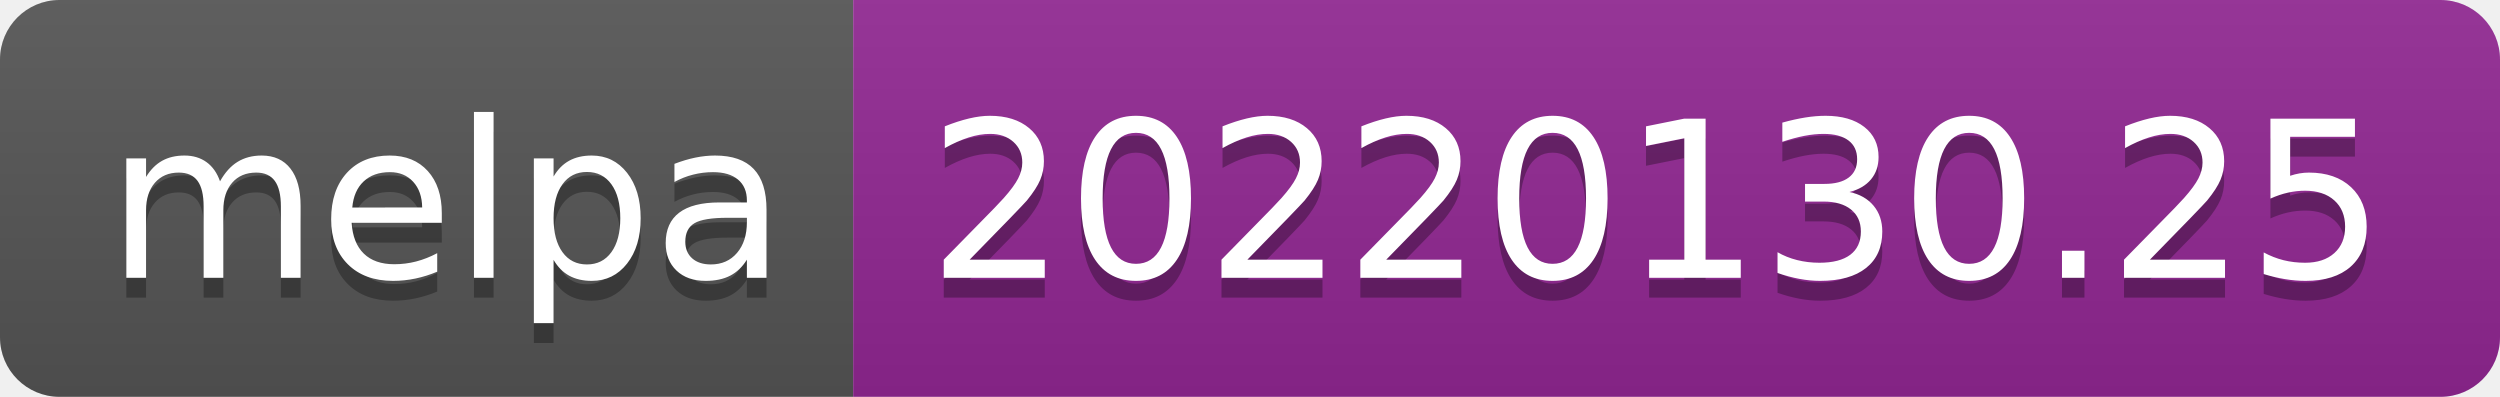
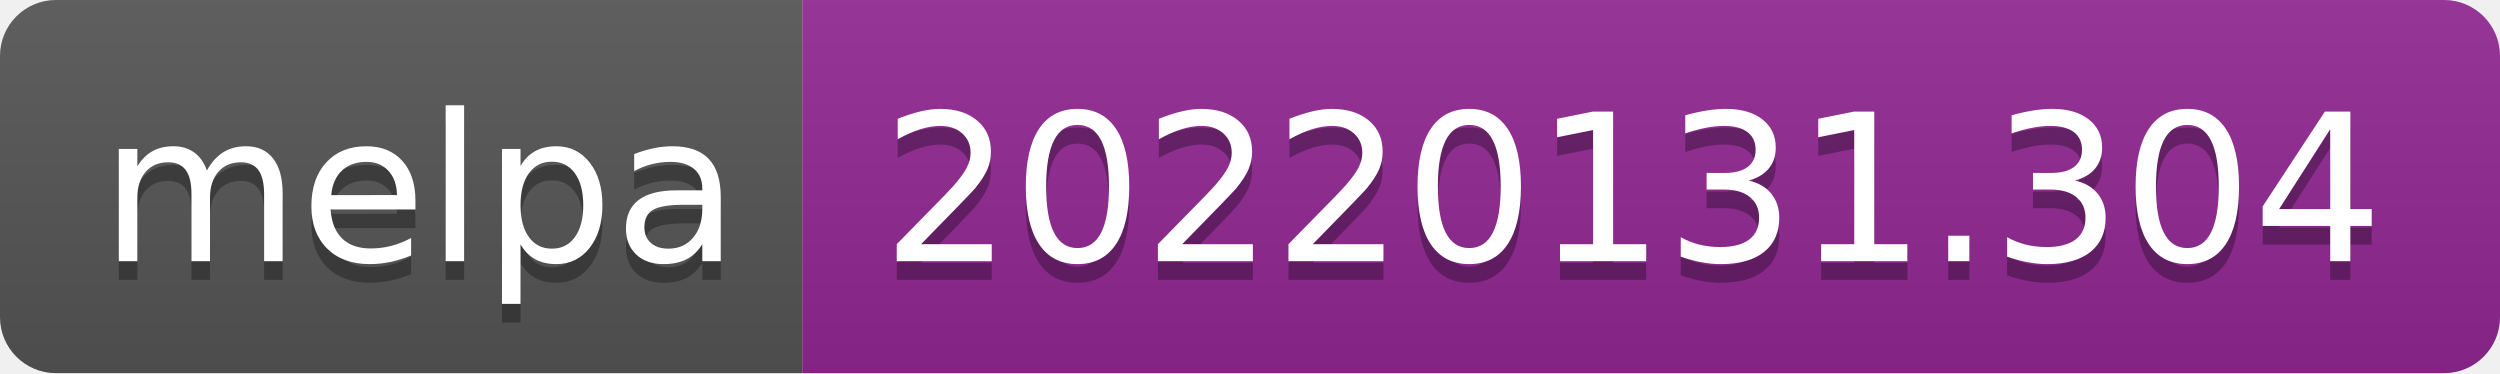
- <svg xmlns="http://www.w3.org/2000/svg" width="126" height="20" role="img" aria-label="melpa: 20220130.25">
+ <svg xmlns="http://www.w3.org/2000/svg" width="134" height="20" role="img" aria-label="melpa: 20220131.304">
  <linearGradient id="s" x2="0" y2="100%">
    <stop offset="0" stop-color="#bbb" stop-opacity=".1" />
    <stop offset="1" stop-opacity=".1" />
  </linearGradient>
  <clipPath id="r">
-     <rect width="126" height="20" rx="3" fill="#fff" />
+     <rect width="134" height="20" rx="3" fill="#fff" />
  </clipPath>
  <g clip-path="url(#r)">
    <rect width="43" height="20" fill="#555" />
-     <rect x="43" width="83" height="20" fill="#922793" />
-     <rect width="126" height="20" fill="url(#s)" />
+     <rect x="43" width="91" height="20" fill="#922793" />
+     <rect width="134" height="20" fill="url(#s)" />
  </g>
  <g fill="#fff" text-anchor="middle" font-family="Verdana,Geneva,DejaVu Sans,sans-serif" text-rendering="geometricPrecision" font-size="110">
    <text aria-hidden="true" x="225" y="150" fill="#010101" fill-opacity=".3" transform="scale(.1)" textLength="330">melpa</text>
    <text x="225" y="140" transform="scale(.1)" fill="#fff" textLength="330">melpa</text>
-     <text aria-hidden="true" x="835" y="150" fill="#010101" fill-opacity=".3" transform="scale(.1)" textLength="730">20220130.25</text>
-     <text x="835" y="140" transform="scale(.1)" fill="#fff" textLength="730">20220130.25</text>
+     <text aria-hidden="true" x="875" y="150" fill="#010101" fill-opacity=".3" transform="scale(.1)" textLength="810">20220131.304</text>
+     <text x="875" y="140" transform="scale(.1)" fill="#fff" textLength="810">20220131.304</text>
  </g>
</svg>
